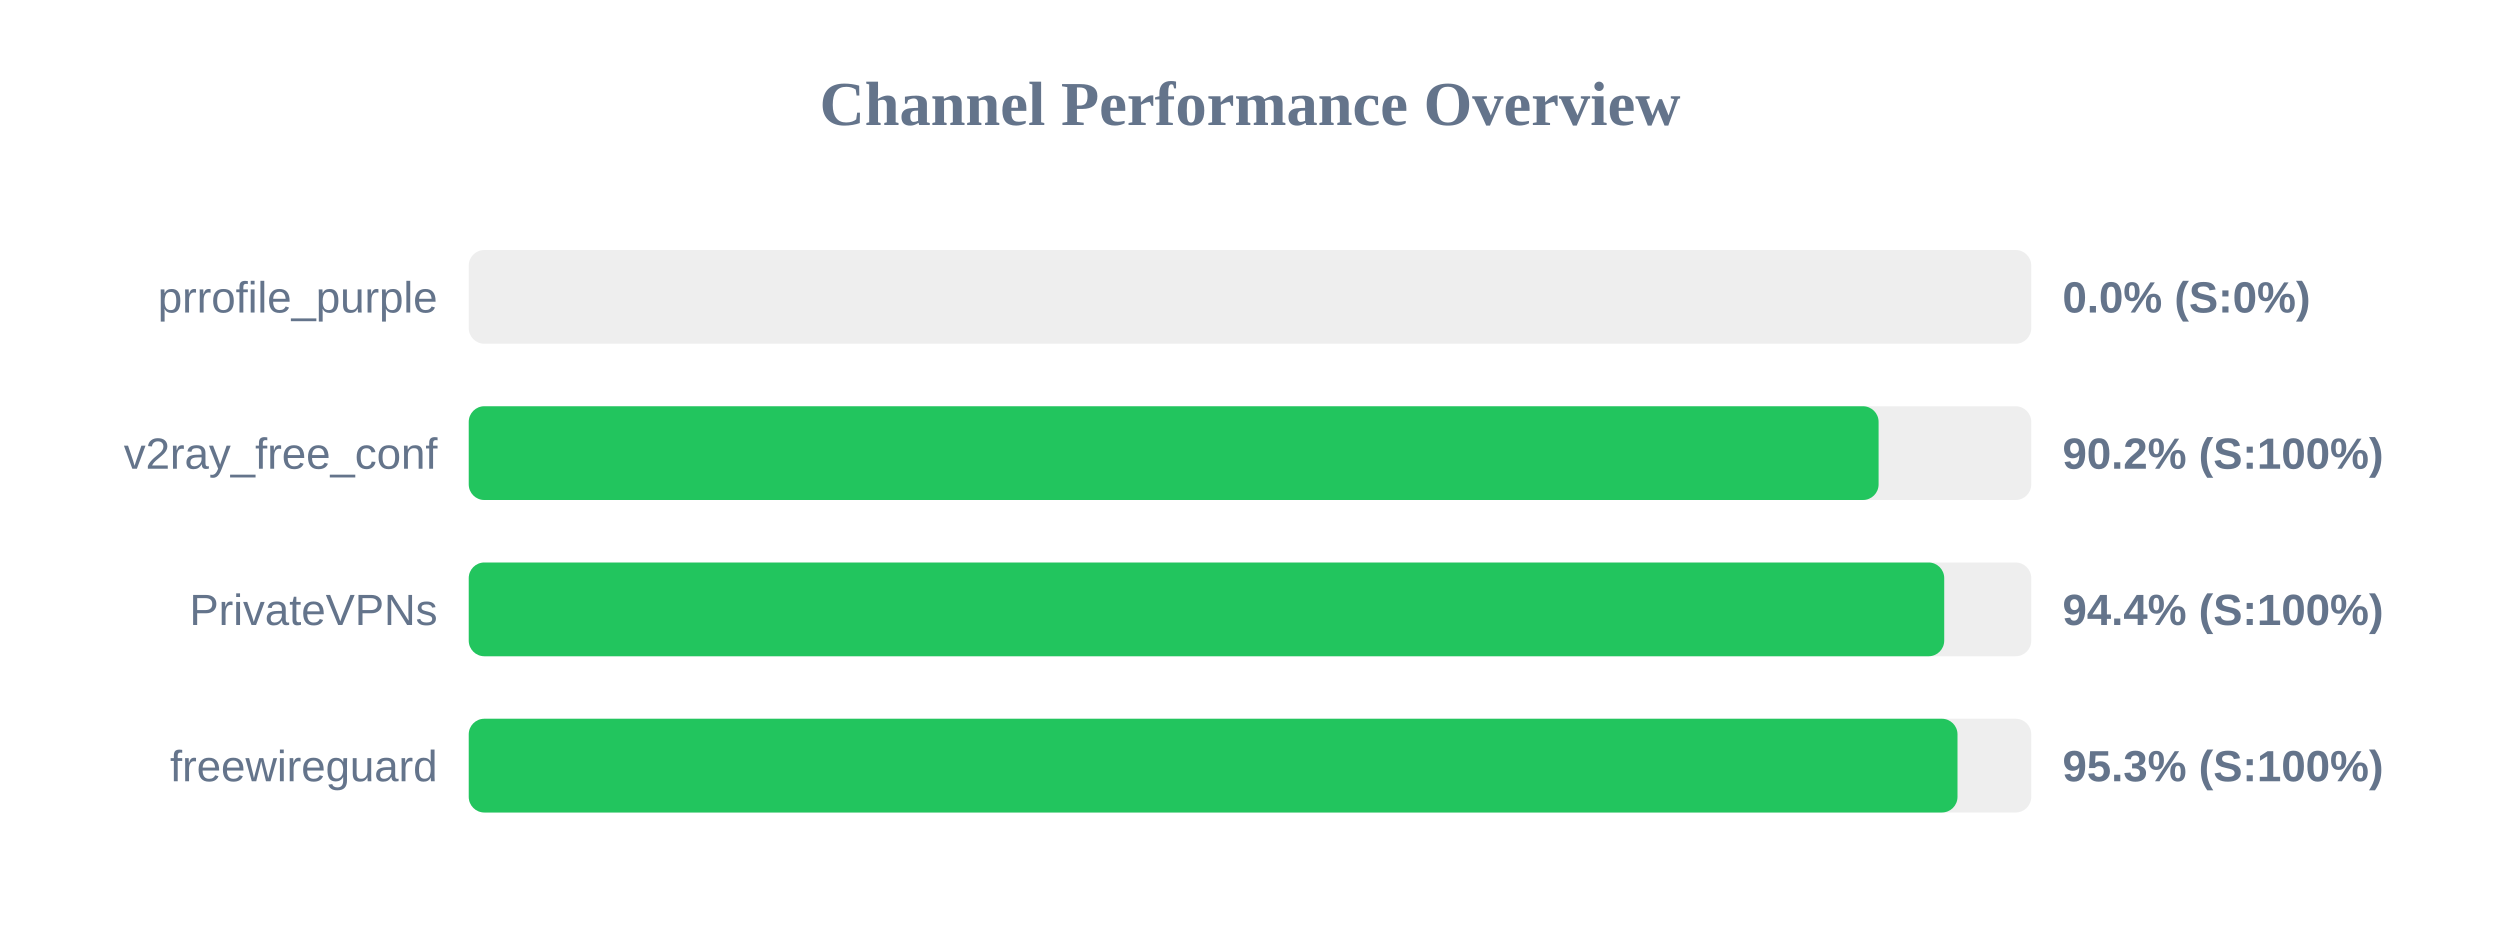
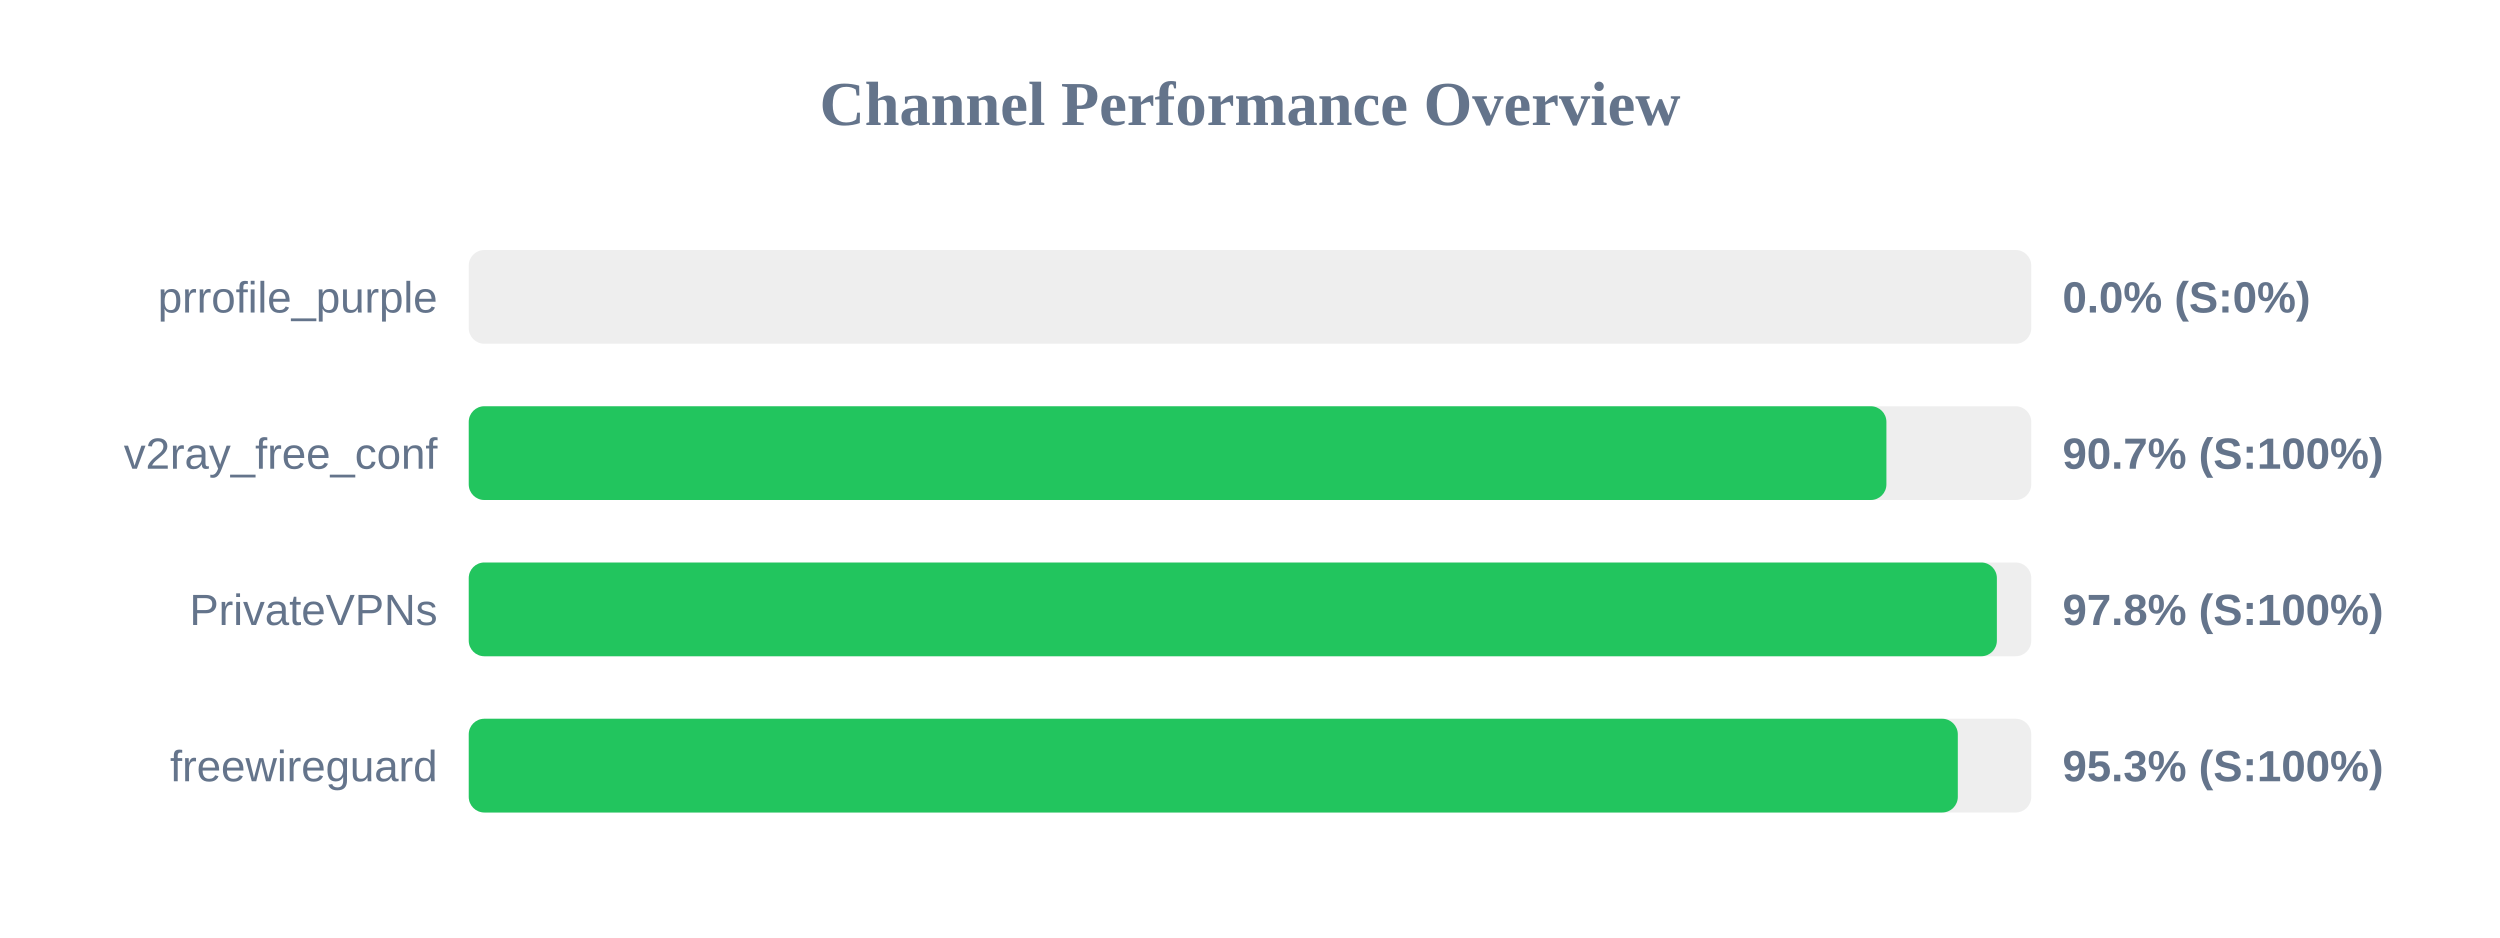
<svg xmlns="http://www.w3.org/2000/svg" width="800" height="300" version="1.1">
  <style>
        .row { font: 14px Arial; fill: #64748b; }
        .score { font: bold 14px Arial; fill: #64748b; }
    </style>
  <text x="400" y="40" text-anchor="middle" font-size="20px" font-weight="bold" fill="#64748b">Channel Performance Overview</text>
  <rect x="150" y="80" width="500" height="30" fill="#eee" rx="5" />
  <rect x="150" y="80" width="0.0" height="30" fill="#ef4444" rx="5" />
  <text x="140" y="100" text-anchor="end" class="row">prrofile_purple</text>
  <text x="660" y="100" text-anchor="start" class="score">0.0% (S:0%)</text>
  <rect x="150" y="130" width="500" height="30" fill="#eee" rx="5" />
-   <rect x="150" y="130" width="451.15" height="30" fill="#22c55e" rx="5" />
+   <rect x="150" y="130" width="453.65" height="30" fill="#22c55e" rx="5" />
  <text x="140" y="150" text-anchor="end" class="row">v2ray_free_conf</text>
-   <text x="660" y="150" text-anchor="start" class="score">90.2% (S:100%)</text>
+   <text x="660" y="150" text-anchor="start" class="score">90.7% (S:100%)</text>
  <rect x="150" y="180" width="500" height="30" fill="#eee" rx="5" />
-   <rect x="150" y="180" width="472.15" height="30" fill="#22c55e" rx="5" />
+   <rect x="150" y="180" width="489.0" height="30" fill="#22c55e" rx="5" />
  <text x="140" y="200" text-anchor="end" class="row">PrivateVPNs</text>
-   <text x="660" y="200" text-anchor="start" class="score">94.4% (S:100%)</text>
+   <text x="660" y="200" text-anchor="start" class="score">97.8% (S:100%)</text>
  <rect x="150" y="230" width="500" height="30" fill="#eee" rx="5" />
-   <rect x="150" y="230" width="476.4" height="30" fill="#22c55e" rx="5" />
+   <rect x="150" y="230" width="476.5" height="30" fill="#22c55e" rx="5" />
  <text x="140" y="250" text-anchor="end" class="row">freewireguard</text>
  <text x="660" y="250" text-anchor="start" class="score">95.3% (S:100%)</text>
</svg>
